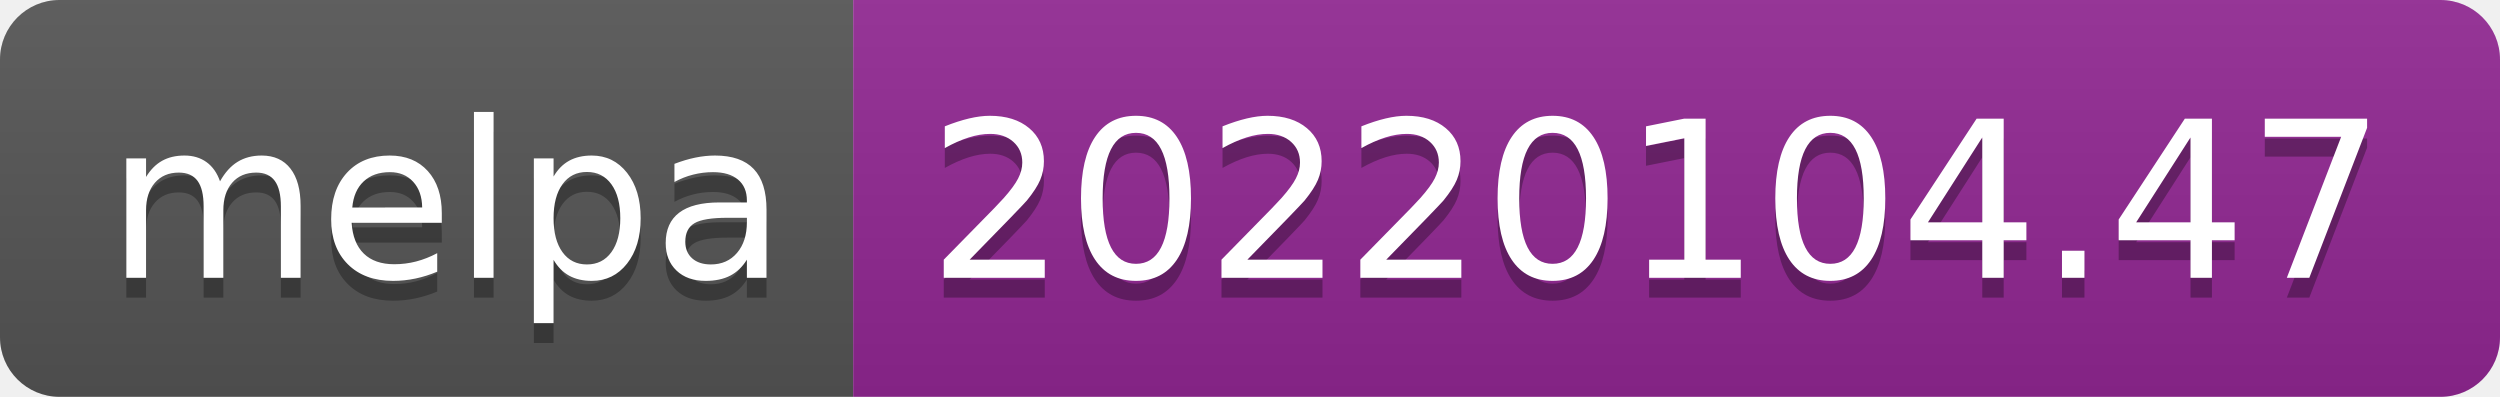
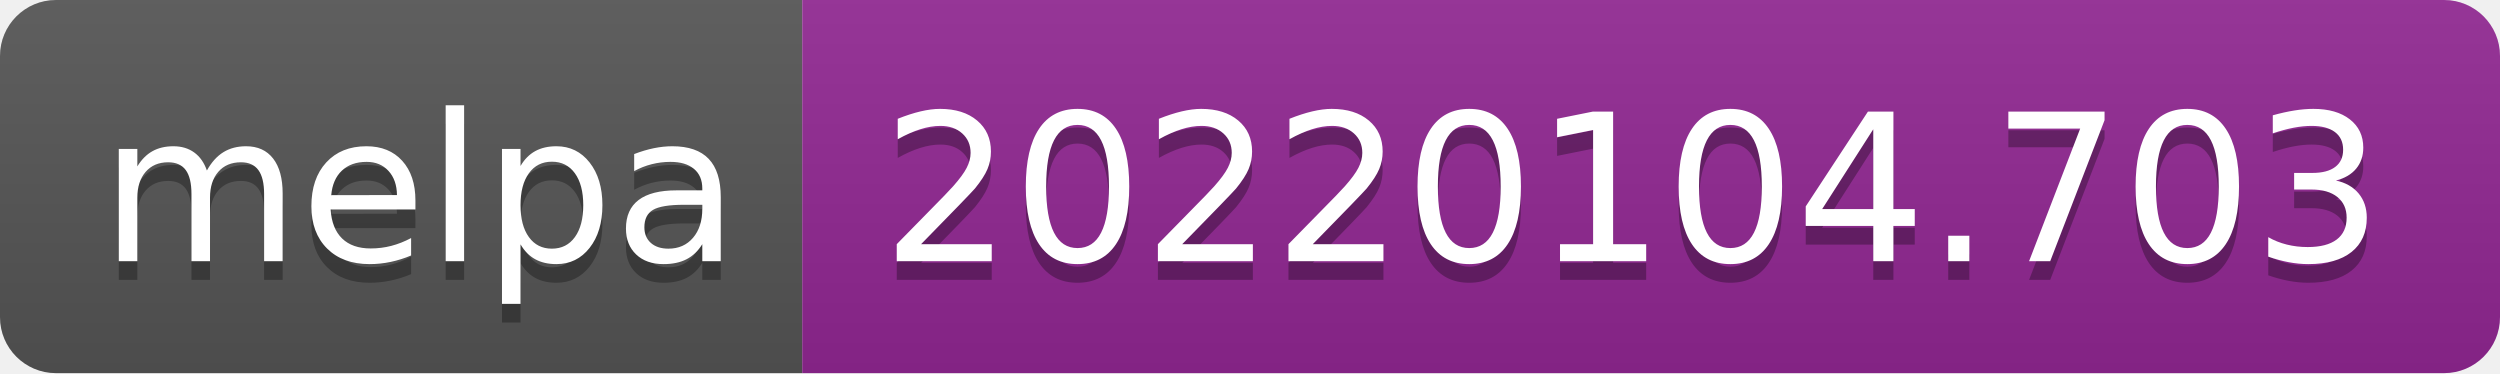
- <svg xmlns="http://www.w3.org/2000/svg" width="126" height="20" role="img" aria-label="melpa: 20220104.47">
+ <svg xmlns="http://www.w3.org/2000/svg" width="134" height="20" role="img" aria-label="melpa: 20220104.703">
  <linearGradient id="s" x2="0" y2="100%">
    <stop offset="0" stop-color="#bbb" stop-opacity=".1" />
    <stop offset="1" stop-opacity=".1" />
  </linearGradient>
  <clipPath id="r">
-     <rect width="126" height="20" rx="3" fill="#fff" />
+     <rect width="134" height="20" rx="3" fill="#fff" />
  </clipPath>
  <g clip-path="url(#r)">
    <rect width="43" height="20" fill="#555" />
-     <rect x="43" width="83" height="20" fill="#922793" />
-     <rect width="126" height="20" fill="url(#s)" />
+     <rect x="43" width="91" height="20" fill="#922793" />
+     <rect width="134" height="20" fill="url(#s)" />
  </g>
  <g fill="#fff" text-anchor="middle" font-family="Verdana,Geneva,DejaVu Sans,sans-serif" text-rendering="geometricPrecision" font-size="110">
    <text aria-hidden="true" x="225" y="150" fill="#010101" fill-opacity=".3" transform="scale(.1)" textLength="330">melpa</text>
    <text x="225" y="140" transform="scale(.1)" fill="#fff" textLength="330">melpa</text>
-     <text aria-hidden="true" x="835" y="150" fill="#010101" fill-opacity=".3" transform="scale(.1)" textLength="730">20220104.47</text>
-     <text x="835" y="140" transform="scale(.1)" fill="#fff" textLength="730">20220104.47</text>
+     <text aria-hidden="true" x="875" y="150" fill="#010101" fill-opacity=".3" transform="scale(.1)" textLength="810">20220104.703</text>
+     <text x="875" y="140" transform="scale(.1)" fill="#fff" textLength="810">20220104.703</text>
  </g>
</svg>
